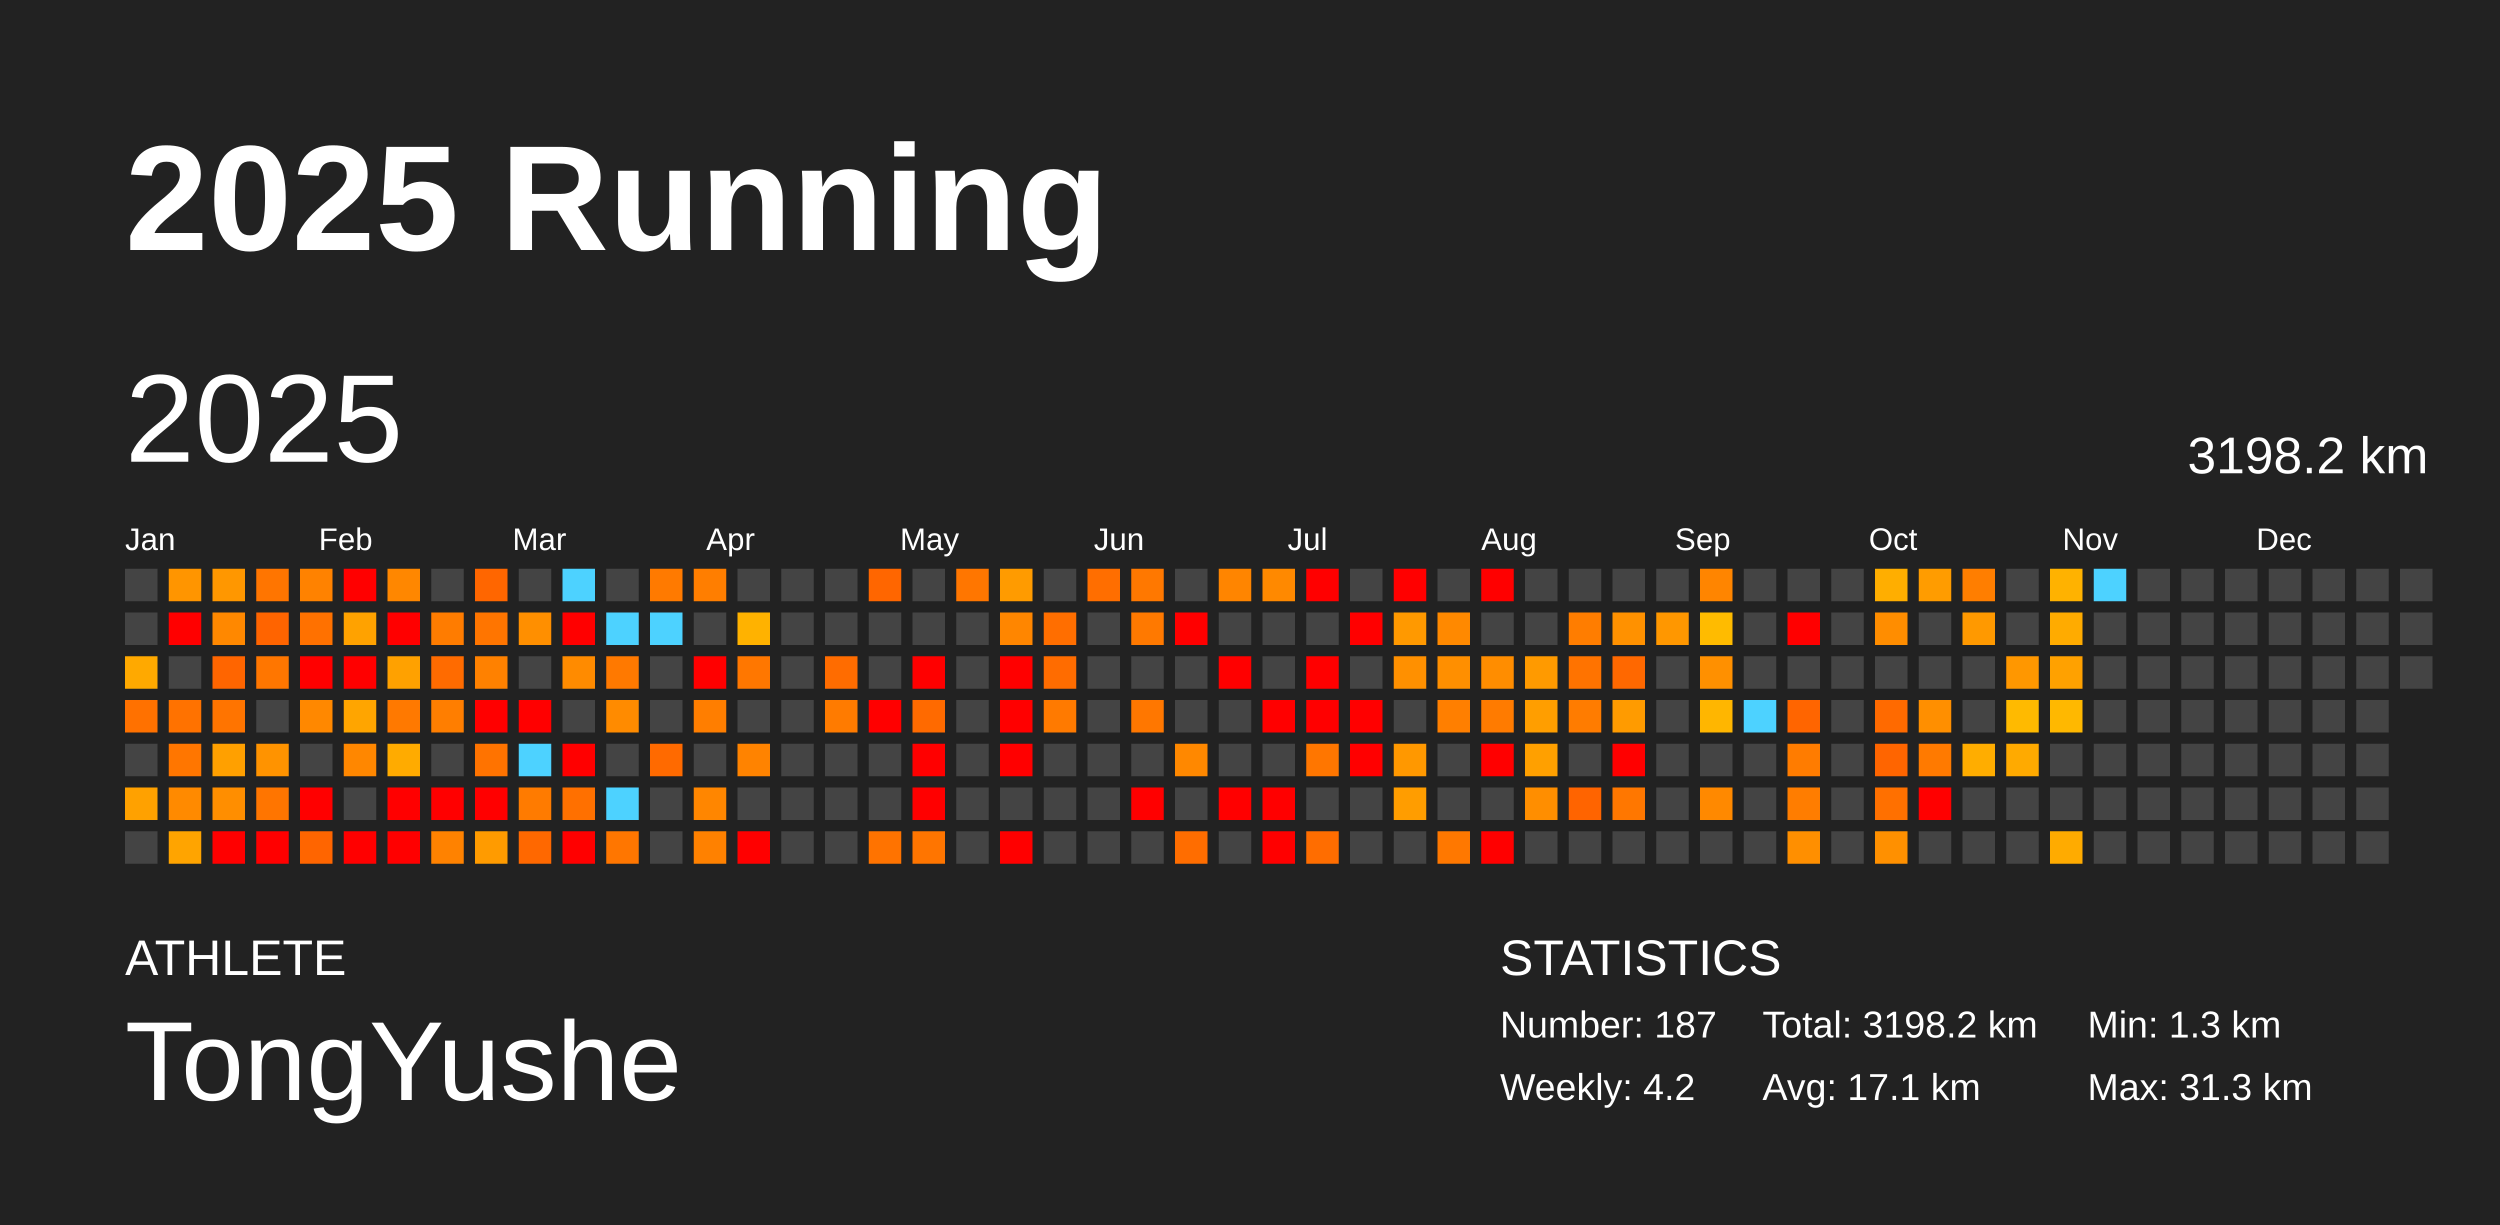
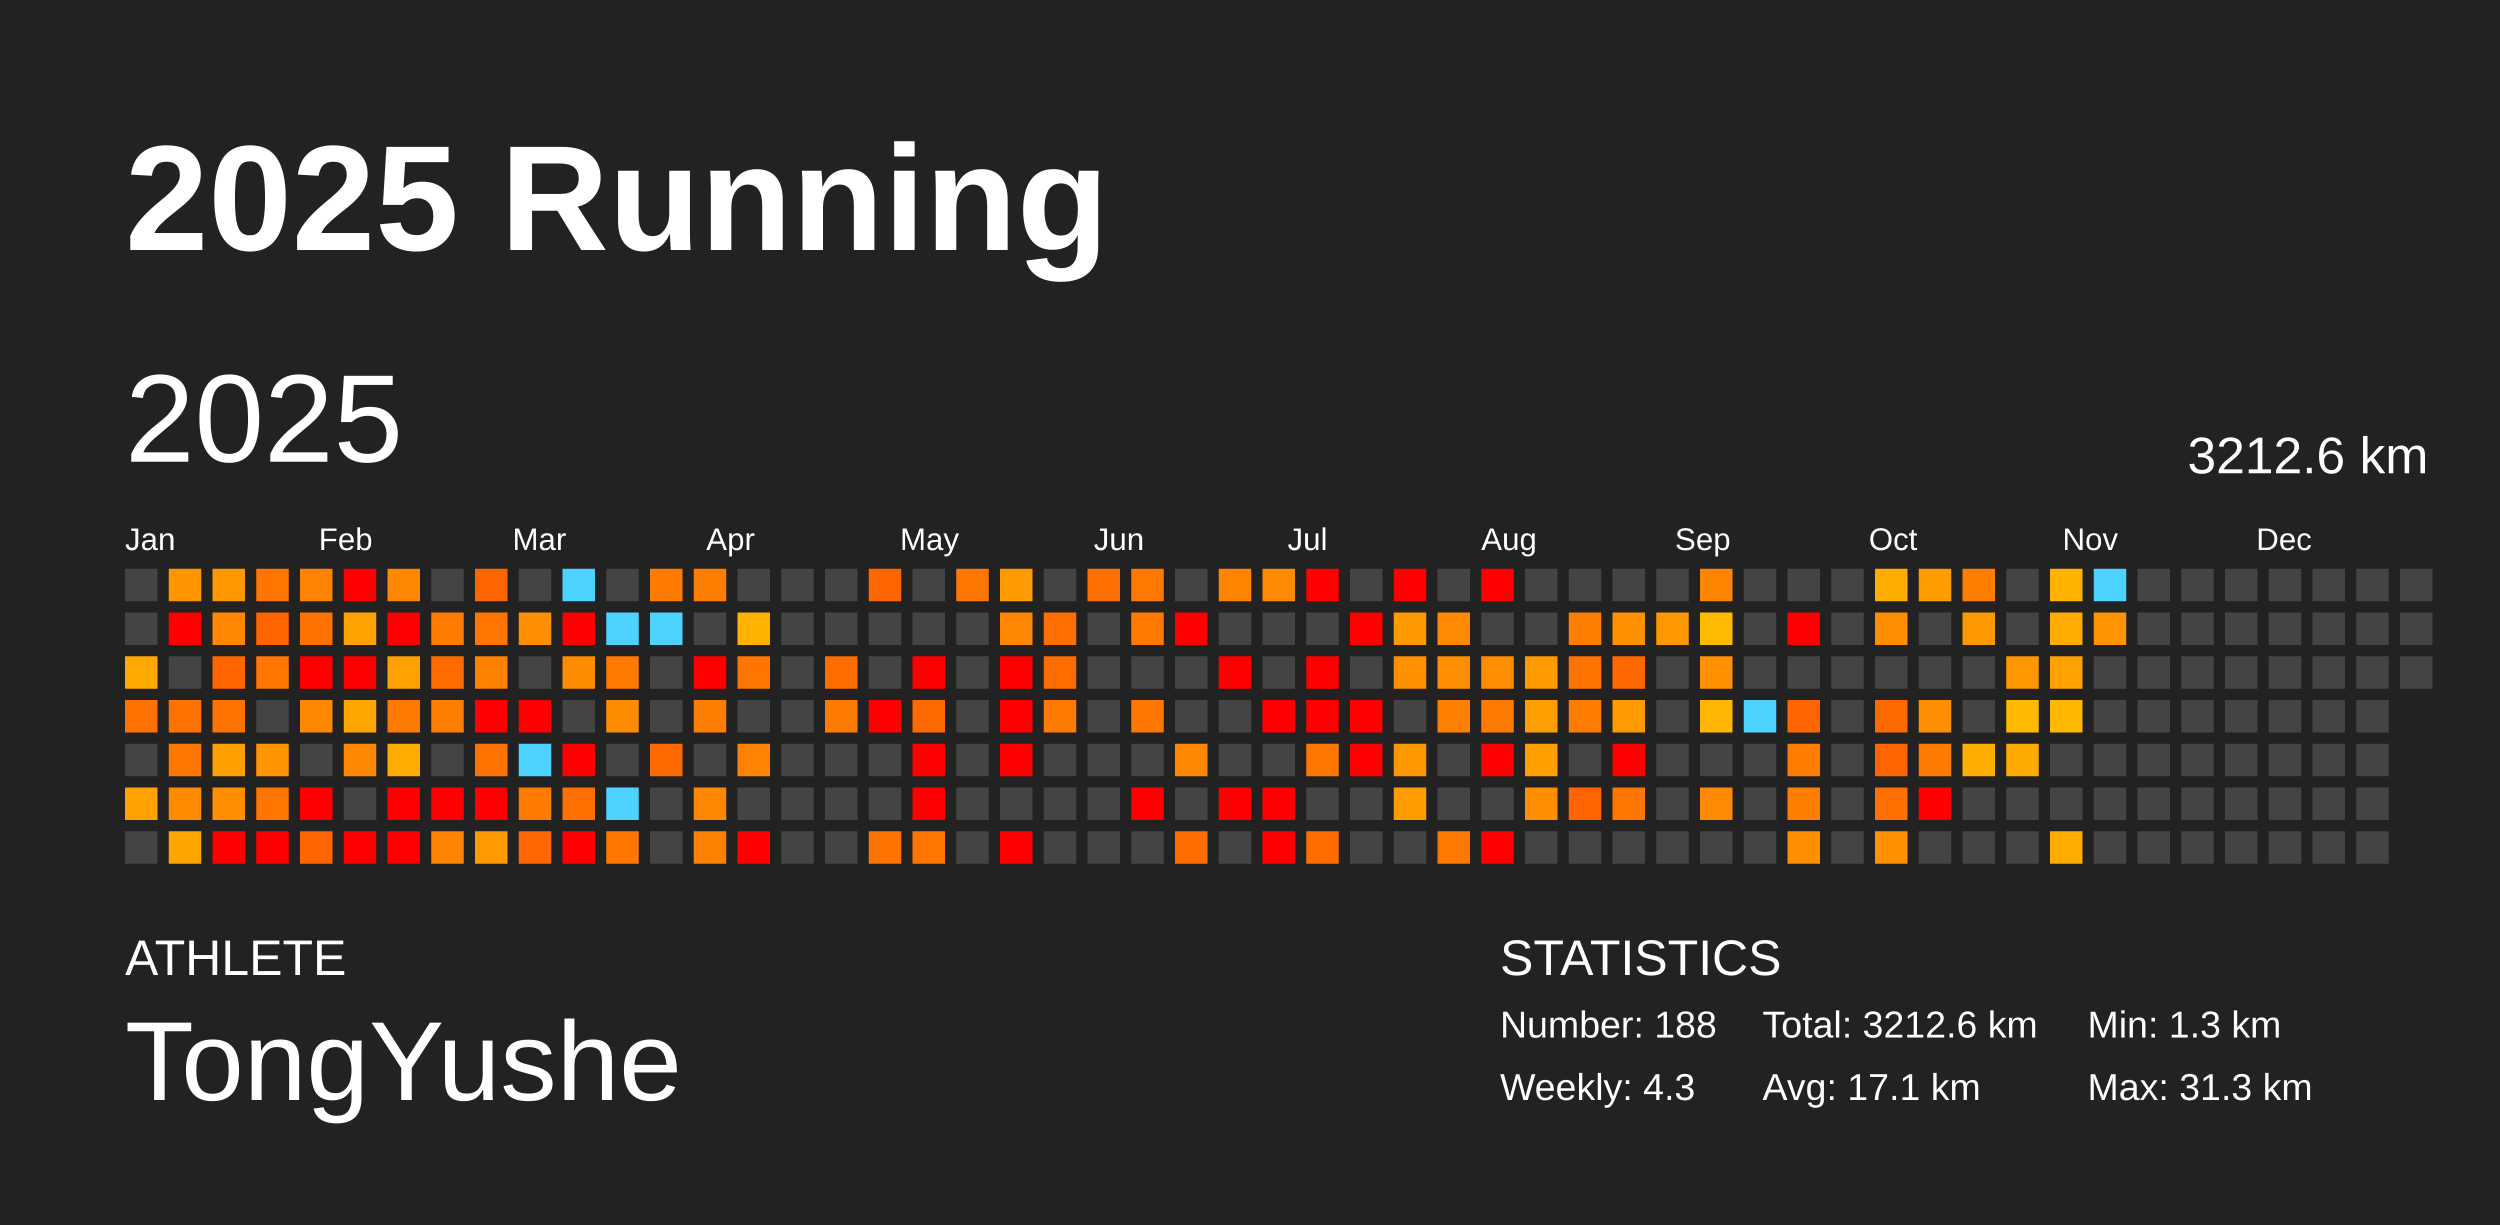
<svg xmlns="http://www.w3.org/2000/svg" baseProfile="full" height="98mm" version="1.1" viewBox="0,0,200,98" width="200mm">
  <defs />
  <rect fill="#222222" height="98" width="200" x="0" y="0" />
  <text fill="#FFFFFF" style="font-size:12px; font-family:Arial; font-weight:bold;" x="10" y="20">2025 Running</text>
  <text fill="#FFFFFF" style="font-size:4px; font-family:Arial" x="10" y="78">ATHLETE</text>
  <text fill="#FFFFFF" style="font-size:9px; font-family:Arial" x="10" y="88">TongYushe</text>
  <text fill="#FFFFFF" style="font-size:4px; font-family:Arial" x="120" y="78">STATISTICS</text>
-   <text fill="#FFFFFF" style="font-size:3px; font-family:Arial" x="120" y="83">Number: 187</text>
-   <text fill="#FFFFFF" style="font-size:3px; font-family:Arial" x="120" y="88">Weekly: 4.2</text>
-   <text fill="#FFFFFF" style="font-size:3px; font-family:Arial" x="141" y="83">Total: 3198.2 km</text>
+   <text fill="#FFFFFF" style="font-size:3px; font-family:Arial" x="120" y="83">Number: 188</text>
+   <text fill="#FFFFFF" style="font-size:3px; font-family:Arial" x="120" y="88">Weekly: 4.3</text>
+   <text fill="#FFFFFF" style="font-size:3px; font-family:Arial" x="141" y="83">Total: 3212.6 km</text>
  <text fill="#FFFFFF" style="font-size:3px; font-family:Arial" x="141" y="88">Avg: 17.1 km</text>
  <text fill="#FFFFFF" style="font-size:3px; font-family:Arial" x="167" y="83">Min: 1.3 km</text>
  <text fill="#FFFFFF" style="font-size:3px; font-family:Arial" x="167" y="88">Max: 31.3 km</text>
  <text dominant-baseline="hanging" fill="#FFFFFF" style="font-size:10.0px; font-family:Arial;" x="10" y="30">2025</text>
-   <text dominant-baseline="hanging" fill="#FFFFFF" style="font-size:4.125px; font-family:Arial;" x="175" y="35">3198.2 km</text>
+   <text dominant-baseline="hanging" fill="#FFFFFF" style="font-size:4.125px; font-family:Arial;" x="175" y="35">3212.6 km</text>
  <text fill="#FFFFFF" style="font-size:2.5px; font-family:Arial" x="10.0" y="44">Jan</text>
  <text fill="#FFFFFF" style="font-size:2.5px; font-family:Arial" x="25.5" y="44">Feb</text>
  <text fill="#FFFFFF" style="font-size:2.5px; font-family:Arial" x="41.0" y="44">Mar</text>
  <text fill="#FFFFFF" style="font-size:2.5px; font-family:Arial" x="56.5" y="44">Apr</text>
  <text fill="#FFFFFF" style="font-size:2.5px; font-family:Arial" x="72.0" y="44">May</text>
  <text fill="#FFFFFF" style="font-size:2.5px; font-family:Arial" x="87.5" y="44">Jun</text>
  <text fill="#FFFFFF" style="font-size:2.5px; font-family:Arial" x="103.0" y="44">Jul</text>
  <text fill="#FFFFFF" style="font-size:2.5px; font-family:Arial" x="118.5" y="44">Aug</text>
  <text fill="#FFFFFF" style="font-size:2.5px; font-family:Arial" x="134.0" y="44">Sep</text>
  <text fill="#FFFFFF" style="font-size:2.5px; font-family:Arial" x="149.5" y="44">Oct</text>
  <text fill="#FFFFFF" style="font-size:2.5px; font-family:Arial" x="165.0" y="44">Nov</text>
  <text fill="#FFFFFF" style="font-size:2.5px; font-family:Arial" x="180.5" y="44">Dec</text>
  <rect fill="#444444" height="2.6" width="2.6" x="10.0" y="45.5" />
  <rect fill="#444444" height="2.6" width="2.6" x="10.0" y="49.0" />
  <rect fill="#ffa900" height="2.6" width="2.6" x="10.0" y="52.5" />
  <rect fill="#ff7100" height="2.6" width="2.6" x="10.0" y="56.0" />
  <rect fill="#444444" height="2.6" width="2.6" x="10.0" y="59.5" />
  <rect fill="#ffa100" height="2.6" width="2.6" x="10.0" y="63.0" />
  <rect fill="#444444" height="2.6" width="2.6" x="10.0" y="66.5" />
  <rect fill="#ff9500" height="2.6" width="2.6" x="13.5" y="45.5" />
  <rect fill="red" height="2.6" width="2.6" x="13.5" y="49.0" />
  <rect fill="#444444" height="2.6" width="2.6" x="13.5" y="52.5" />
  <rect fill="#ff7200" height="2.6" width="2.6" x="13.5" y="56.0" />
  <rect fill="#ff7600" height="2.6" width="2.6" x="13.5" y="59.5" />
  <rect fill="#ff8a00" height="2.6" width="2.6" x="13.5" y="63.0" />
  <rect fill="#ffa400" height="2.6" width="2.6" x="13.5" y="66.5" />
  <rect fill="#ff9700" height="2.6" width="2.6" x="17.0" y="45.5" />
  <rect fill="#ff8800" height="2.6" width="2.6" x="17.0" y="49.0" />
  <rect fill="#ff6500" height="2.6" width="2.6" x="17.0" y="52.5" />
  <rect fill="#ff7400" height="2.6" width="2.6" x="17.0" y="56.0" />
  <rect fill="#ffa000" height="2.6" width="2.6" x="17.0" y="59.5" />
  <rect fill="#ff8e00" height="2.6" width="2.6" x="17.0" y="63.0" />
  <rect fill="red" height="2.6" width="2.6" x="17.0" y="66.5" />
  <rect fill="#ff7500" height="2.6" width="2.6" x="20.5" y="45.5" />
  <rect fill="#ff6400" height="2.6" width="2.6" x="20.5" y="49.0" />
  <rect fill="#ff7600" height="2.6" width="2.6" x="20.5" y="52.5" />
  <rect fill="#444444" height="2.6" width="2.6" x="20.5" y="56.0" />
  <rect fill="#ff9300" height="2.6" width="2.6" x="20.5" y="59.5" />
  <rect fill="#ff7500" height="2.6" width="2.6" x="20.5" y="63.0" />
  <rect fill="red" height="2.6" width="2.6" x="20.5" y="66.5" />
  <rect fill="#ff8200" height="2.6" width="2.6" x="24.0" y="45.5" />
  <rect fill="#ff7100" height="2.6" width="2.6" x="24.0" y="49.0" />
  <rect fill="red" height="2.6" width="2.6" x="24.0" y="52.5" />
  <rect fill="#ff8800" height="2.6" width="2.6" x="24.0" y="56.0" />
  <rect fill="#444444" height="2.6" width="2.6" x="24.0" y="59.5" />
  <rect fill="red" height="2.6" width="2.6" x="24.0" y="63.0" />
  <rect fill="#ff6500" height="2.6" width="2.6" x="24.0" y="66.5" />
  <rect fill="red" height="2.6" width="2.6" x="27.5" y="45.5" />
  <rect fill="#ffa200" height="2.6" width="2.6" x="27.5" y="49.0" />
  <rect fill="red" height="2.6" width="2.6" x="27.5" y="52.5" />
  <rect fill="#ffa500" height="2.6" width="2.6" x="27.5" y="56.0" />
  <rect fill="#ff8700" height="2.6" width="2.6" x="27.5" y="59.5" />
  <rect fill="#444444" height="2.6" width="2.6" x="27.5" y="63.0" />
  <rect fill="red" height="2.6" width="2.6" x="27.5" y="66.5" />
  <rect fill="#ff8700" height="2.6" width="2.6" x="31.0" y="45.5" />
  <rect fill="red" height="2.6" width="2.6" x="31.0" y="49.0" />
  <rect fill="#ffa100" height="2.6" width="2.6" x="31.0" y="52.5" />
  <rect fill="#ff7900" height="2.6" width="2.6" x="31.0" y="56.0" />
  <rect fill="#ffab00" height="2.6" width="2.6" x="31.0" y="59.5" />
  <rect fill="red" height="2.6" width="2.6" x="31.0" y="63.0" />
  <rect fill="red" height="2.6" width="2.6" x="31.0" y="66.5" />
  <rect fill="#444444" height="2.6" width="2.6" x="34.5" y="45.5" />
  <rect fill="#ff7c00" height="2.6" width="2.6" x="34.5" y="49.0" />
  <rect fill="#ff6b00" height="2.6" width="2.6" x="34.5" y="52.5" />
  <rect fill="#ff7e00" height="2.6" width="2.6" x="34.5" y="56.0" />
  <rect fill="#444444" height="2.6" width="2.6" x="34.5" y="59.5" />
  <rect fill="red" height="2.6" width="2.6" x="34.5" y="63.0" />
  <rect fill="#ff8200" height="2.6" width="2.6" x="34.5" y="66.5" />
  <rect fill="#ff6600" height="2.6" width="2.6" x="38.0" y="45.5" />
  <rect fill="#ff7500" height="2.6" width="2.6" x="38.0" y="49.0" />
  <rect fill="#ff8100" height="2.6" width="2.6" x="38.0" y="52.5" />
  <rect fill="red" height="2.6" width="2.6" x="38.0" y="56.0" />
  <rect fill="#ff7300" height="2.6" width="2.6" x="38.0" y="59.5" />
  <rect fill="red" height="2.6" width="2.6" x="38.0" y="63.0" />
  <rect fill="#ff9b00" height="2.6" width="2.6" x="38.0" y="66.5" />
  <rect fill="#444444" height="2.6" width="2.6" x="41.5" y="45.5" />
  <rect fill="#ff8f00" height="2.6" width="2.6" x="41.5" y="49.0" />
  <rect fill="#444444" height="2.6" width="2.6" x="41.5" y="52.5" />
  <rect fill="red" height="2.6" width="2.6" x="41.5" y="56.0" />
  <rect fill="#4dd2ff" height="2.6" width="2.6" x="41.5" y="59.5" />
  <rect fill="#ff7b00" height="2.6" width="2.6" x="41.5" y="63.0" />
  <rect fill="#ff6800" height="2.6" width="2.6" x="41.5" y="66.5" />
  <rect fill="#4dd2ff" height="2.6" width="2.6" x="45.0" y="45.5" />
  <rect fill="red" height="2.6" width="2.6" x="45.0" y="49.0" />
  <rect fill="#ff8b00" height="2.6" width="2.6" x="45.0" y="52.5" />
  <rect fill="#444444" height="2.6" width="2.6" x="45.0" y="56.0" />
  <rect fill="red" height="2.6" width="2.6" x="45.0" y="59.5" />
  <rect fill="#ff7000" height="2.6" width="2.6" x="45.0" y="63.0" />
  <rect fill="red" height="2.6" width="2.6" x="45.0" y="66.5" />
  <rect fill="#444444" height="2.6" width="2.6" x="48.5" y="45.5" />
  <rect fill="#4dd2ff" height="2.6" width="2.6" x="48.5" y="49.0" />
  <rect fill="#ff7900" height="2.6" width="2.6" x="48.5" y="52.5" />
  <rect fill="#ff8b00" height="2.6" width="2.6" x="48.5" y="56.0" />
  <rect fill="#444444" height="2.6" width="2.6" x="48.5" y="59.5" />
  <rect fill="#4dd2ff" height="2.6" width="2.6" x="48.5" y="63.0" />
  <rect fill="#ff7600" height="2.6" width="2.6" x="48.5" y="66.5" />
  <rect fill="#ff7a00" height="2.6" width="2.6" x="52.0" y="45.5" />
  <rect fill="#4dd2ff" height="2.6" width="2.6" x="52.0" y="49.0" />
  <rect fill="#444444" height="2.6" width="2.6" x="52.0" y="52.5" />
  <rect fill="#444444" height="2.6" width="2.6" x="52.0" y="56.0" />
  <rect fill="#ff6a00" height="2.6" width="2.6" x="52.0" y="59.5" />
  <rect fill="#444444" height="2.6" width="2.6" x="52.0" y="63.0" />
  <rect fill="#444444" height="2.6" width="2.6" x="52.0" y="66.5" />
  <rect fill="#ff7e00" height="2.6" width="2.6" x="55.5" y="45.5" />
  <rect fill="#444444" height="2.6" width="2.6" x="55.5" y="49.0" />
  <rect fill="red" height="2.6" width="2.6" x="55.5" y="52.5" />
  <rect fill="#ff7e00" height="2.6" width="2.6" x="55.5" y="56.0" />
  <rect fill="#444444" height="2.6" width="2.6" x="55.5" y="59.5" />
  <rect fill="#ff8600" height="2.6" width="2.6" x="55.5" y="63.0" />
  <rect fill="#ff8100" height="2.6" width="2.6" x="55.5" y="66.5" />
  <rect fill="#444444" height="2.6" width="2.6" x="59.0" y="45.5" />
  <rect fill="#ffb200" height="2.6" width="2.6" x="59.0" y="49.0" />
  <rect fill="#ff7700" height="2.6" width="2.6" x="59.0" y="52.5" />
  <rect fill="#444444" height="2.6" width="2.6" x="59.0" y="56.0" />
  <rect fill="#ff8300" height="2.6" width="2.6" x="59.0" y="59.5" />
  <rect fill="#444444" height="2.6" width="2.6" x="59.0" y="63.0" />
  <rect fill="red" height="2.6" width="2.6" x="59.0" y="66.5" />
  <rect fill="#444444" height="2.6" width="2.6" x="62.5" y="45.5" />
  <rect fill="#444444" height="2.6" width="2.6" x="62.5" y="49.0" />
  <rect fill="#444444" height="2.6" width="2.6" x="62.5" y="52.5" />
  <rect fill="#444444" height="2.6" width="2.6" x="62.5" y="56.0" />
  <rect fill="#444444" height="2.6" width="2.6" x="62.5" y="59.5" />
  <rect fill="#444444" height="2.6" width="2.6" x="62.5" y="63.0" />
  <rect fill="#444444" height="2.6" width="2.6" x="62.5" y="66.5" />
  <rect fill="#444444" height="2.6" width="2.6" x="66.0" y="45.5" />
  <rect fill="#444444" height="2.6" width="2.6" x="66.0" y="49.0" />
  <rect fill="#ff6c00" height="2.6" width="2.6" x="66.0" y="52.5" />
  <rect fill="#ff7b00" height="2.6" width="2.6" x="66.0" y="56.0" />
  <rect fill="#444444" height="2.6" width="2.6" x="66.0" y="59.5" />
  <rect fill="#444444" height="2.6" width="2.6" x="66.0" y="63.0" />
  <rect fill="#444444" height="2.6" width="2.6" x="66.0" y="66.5" />
  <rect fill="#ff6600" height="2.6" width="2.6" x="69.5" y="45.5" />
  <rect fill="#444444" height="2.6" width="2.6" x="69.5" y="49.0" />
  <rect fill="#444444" height="2.6" width="2.6" x="69.5" y="52.5" />
  <rect fill="red" height="2.6" width="2.6" x="69.5" y="56.0" />
  <rect fill="#444444" height="2.6" width="2.6" x="69.5" y="59.5" />
  <rect fill="#444444" height="2.6" width="2.6" x="69.5" y="63.0" />
  <rect fill="#ff7300" height="2.6" width="2.6" x="69.5" y="66.5" />
  <rect fill="#444444" height="2.6" width="2.6" x="73.0" y="45.5" />
  <rect fill="#444444" height="2.6" width="2.6" x="73.0" y="49.0" />
  <rect fill="red" height="2.6" width="2.6" x="73.0" y="52.5" />
  <rect fill="#ff6a00" height="2.6" width="2.6" x="73.0" y="56.0" />
  <rect fill="red" height="2.6" width="2.6" x="73.0" y="59.5" />
  <rect fill="red" height="2.6" width="2.6" x="73.0" y="63.0" />
  <rect fill="#ff7500" height="2.6" width="2.6" x="73.0" y="66.5" />
  <rect fill="#ff7600" height="2.6" width="2.6" x="76.5" y="45.5" />
  <rect fill="#444444" height="2.6" width="2.6" x="76.5" y="49.0" />
  <rect fill="#444444" height="2.6" width="2.6" x="76.5" y="52.5" />
  <rect fill="#444444" height="2.6" width="2.6" x="76.5" y="56.0" />
  <rect fill="#444444" height="2.6" width="2.6" x="76.5" y="59.5" />
  <rect fill="#444444" height="2.6" width="2.6" x="76.5" y="63.0" />
  <rect fill="#444444" height="2.6" width="2.6" x="76.5" y="66.5" />
  <rect fill="#ff9b00" height="2.6" width="2.6" x="80.0" y="45.5" />
  <rect fill="#ff8600" height="2.6" width="2.6" x="80.0" y="49.0" />
  <rect fill="red" height="2.6" width="2.6" x="80.0" y="52.5" />
  <rect fill="red" height="2.6" width="2.6" x="80.0" y="56.0" />
  <rect fill="red" height="2.6" width="2.6" x="80.0" y="59.5" />
  <rect fill="#444444" height="2.6" width="2.6" x="80.0" y="63.0" />
  <rect fill="red" height="2.6" width="2.6" x="80.0" y="66.5" />
  <rect fill="#444444" height="2.6" width="2.6" x="83.5" y="45.5" />
  <rect fill="#ff6e00" height="2.6" width="2.6" x="83.5" y="49.0" />
  <rect fill="#ff6c00" height="2.6" width="2.6" x="83.5" y="52.5" />
  <rect fill="#ff7a00" height="2.6" width="2.6" x="83.5" y="56.0" />
  <rect fill="#444444" height="2.6" width="2.6" x="83.5" y="59.5" />
  <rect fill="#444444" height="2.6" width="2.6" x="83.5" y="63.0" />
  <rect fill="#444444" height="2.6" width="2.6" x="83.5" y="66.5" />
  <rect fill="#ff6e00" height="2.6" width="2.6" x="87.0" y="45.5" />
  <rect fill="#444444" height="2.6" width="2.6" x="87.0" y="49.0" />
  <rect fill="#444444" height="2.6" width="2.6" x="87.0" y="52.5" />
  <rect fill="#444444" height="2.6" width="2.6" x="87.0" y="56.0" />
  <rect fill="#444444" height="2.6" width="2.6" x="87.0" y="59.5" />
  <rect fill="#444444" height="2.6" width="2.6" x="87.0" y="63.0" />
  <rect fill="#444444" height="2.6" width="2.6" x="87.0" y="66.5" />
  <rect fill="#ff7800" height="2.6" width="2.6" x="90.5" y="45.5" />
  <rect fill="#ff7900" height="2.6" width="2.6" x="90.5" y="49.0" />
  <rect fill="#444444" height="2.6" width="2.6" x="90.5" y="52.5" />
  <rect fill="#ff7700" height="2.6" width="2.6" x="90.5" y="56.0" />
  <rect fill="#444444" height="2.6" width="2.6" x="90.5" y="59.5" />
  <rect fill="red" height="2.6" width="2.6" x="90.5" y="63.0" />
  <rect fill="#444444" height="2.6" width="2.6" x="90.5" y="66.5" />
  <rect fill="#444444" height="2.6" width="2.6" x="94.0" y="45.5" />
  <rect fill="red" height="2.6" width="2.6" x="94.0" y="49.0" />
  <rect fill="#444444" height="2.6" width="2.6" x="94.0" y="52.5" />
  <rect fill="#444444" height="2.6" width="2.6" x="94.0" y="56.0" />
  <rect fill="#ff8800" height="2.6" width="2.6" x="94.0" y="59.5" />
  <rect fill="#444444" height="2.6" width="2.6" x="94.0" y="63.0" />
  <rect fill="#ff6d00" height="2.6" width="2.6" x="94.0" y="66.5" />
  <rect fill="#ff8500" height="2.6" width="2.6" x="97.5" y="45.5" />
  <rect fill="#444444" height="2.6" width="2.6" x="97.5" y="49.0" />
  <rect fill="red" height="2.6" width="2.6" x="97.5" y="52.5" />
  <rect fill="#444444" height="2.6" width="2.6" x="97.5" y="56.0" />
  <rect fill="#444444" height="2.6" width="2.6" x="97.5" y="59.5" />
  <rect fill="red" height="2.6" width="2.6" x="97.5" y="63.0" />
  <rect fill="#444444" height="2.6" width="2.6" x="97.5" y="66.5" />
  <rect fill="#ff8900" height="2.6" width="2.6" x="101.0" y="45.5" />
  <rect fill="#444444" height="2.6" width="2.6" x="101.0" y="49.0" />
  <rect fill="#444444" height="2.6" width="2.6" x="101.0" y="52.5" />
  <rect fill="red" height="2.6" width="2.6" x="101.0" y="56.0" />
  <rect fill="#444444" height="2.6" width="2.6" x="101.0" y="59.5" />
  <rect fill="red" height="2.6" width="2.6" x="101.0" y="63.0" />
  <rect fill="red" height="2.6" width="2.6" x="101.0" y="66.5" />
  <rect fill="red" height="2.6" width="2.6" x="104.5" y="45.5" />
  <rect fill="#444444" height="2.6" width="2.6" x="104.5" y="49.0" />
  <rect fill="red" height="2.6" width="2.6" x="104.5" y="52.5" />
  <rect fill="red" height="2.6" width="2.6" x="104.5" y="56.0" />
  <rect fill="#ff7600" height="2.6" width="2.6" x="104.5" y="59.5" />
  <rect fill="#444444" height="2.6" width="2.6" x="104.5" y="63.0" />
  <rect fill="#ff6d00" height="2.6" width="2.6" x="104.5" y="66.5" />
  <rect fill="#444444" height="2.6" width="2.6" x="108.0" y="45.5" />
  <rect fill="red" height="2.6" width="2.6" x="108.0" y="49.0" />
  <rect fill="#444444" height="2.6" width="2.6" x="108.0" y="52.5" />
  <rect fill="red" height="2.6" width="2.6" x="108.0" y="56.0" />
  <rect fill="red" height="2.6" width="2.6" x="108.0" y="59.5" />
  <rect fill="#444444" height="2.6" width="2.6" x="108.0" y="63.0" />
  <rect fill="#444444" height="2.6" width="2.6" x="108.0" y="66.5" />
  <rect fill="red" height="2.6" width="2.6" x="111.5" y="45.5" />
  <rect fill="#ff9900" height="2.6" width="2.6" x="111.5" y="49.0" />
  <rect fill="#ff9000" height="2.6" width="2.6" x="111.5" y="52.5" />
  <rect fill="#444444" height="2.6" width="2.6" x="111.5" y="56.0" />
  <rect fill="#ff9800" height="2.6" width="2.6" x="111.5" y="59.5" />
  <rect fill="#ff9d00" height="2.6" width="2.6" x="111.5" y="63.0" />
  <rect fill="#444444" height="2.6" width="2.6" x="111.5" y="66.5" />
  <rect fill="#444444" height="2.6" width="2.6" x="115.0" y="45.5" />
  <rect fill="#ff8900" height="2.6" width="2.6" x="115.0" y="49.0" />
  <rect fill="#ff8f00" height="2.6" width="2.6" x="115.0" y="52.5" />
  <rect fill="#ff7f00" height="2.6" width="2.6" x="115.0" y="56.0" />
  <rect fill="#444444" height="2.6" width="2.6" x="115.0" y="59.5" />
  <rect fill="#444444" height="2.6" width="2.6" x="115.0" y="63.0" />
  <rect fill="#ff7800" height="2.6" width="2.6" x="115.0" y="66.5" />
  <rect fill="red" height="2.6" width="2.6" x="118.5" y="45.5" />
  <rect fill="#444444" height="2.6" width="2.6" x="118.5" y="49.0" />
  <rect fill="#ff8d00" height="2.6" width="2.6" x="118.5" y="52.5" />
  <rect fill="#ff7b00" height="2.6" width="2.6" x="118.5" y="56.0" />
  <rect fill="red" height="2.6" width="2.6" x="118.5" y="59.5" />
  <rect fill="#444444" height="2.6" width="2.6" x="118.5" y="63.0" />
  <rect fill="red" height="2.6" width="2.6" x="118.5" y="66.5" />
  <rect fill="#444444" height="2.6" width="2.6" x="122.0" y="45.5" />
  <rect fill="#444444" height="2.6" width="2.6" x="122.0" y="49.0" />
  <rect fill="#ff9a00" height="2.6" width="2.6" x="122.0" y="52.5" />
  <rect fill="#ff9e00" height="2.6" width="2.6" x="122.0" y="56.0" />
  <rect fill="#ffa000" height="2.6" width="2.6" x="122.0" y="59.5" />
  <rect fill="#ff8e00" height="2.6" width="2.6" x="122.0" y="63.0" />
  <rect fill="#444444" height="2.6" width="2.6" x="122.0" y="66.5" />
  <rect fill="#444444" height="2.6" width="2.6" x="125.5" y="45.5" />
  <rect fill="#ff7d00" height="2.6" width="2.6" x="125.5" y="49.0" />
  <rect fill="#ff7300" height="2.6" width="2.6" x="125.5" y="52.5" />
  <rect fill="#ff7c00" height="2.6" width="2.6" x="125.5" y="56.0" />
  <rect fill="#444444" height="2.6" width="2.6" x="125.5" y="59.5" />
  <rect fill="#ff6400" height="2.6" width="2.6" x="125.5" y="63.0" />
  <rect fill="#444444" height="2.6" width="2.6" x="125.5" y="66.5" />
  <rect fill="#444444" height="2.6" width="2.6" x="129.0" y="45.5" />
  <rect fill="#ff9100" height="2.6" width="2.6" x="129.0" y="49.0" />
  <rect fill="#ff6800" height="2.6" width="2.6" x="129.0" y="52.5" />
  <rect fill="#ff9b00" height="2.6" width="2.6" x="129.0" y="56.0" />
  <rect fill="red" height="2.6" width="2.6" x="129.0" y="59.5" />
  <rect fill="#ff7700" height="2.6" width="2.6" x="129.0" y="63.0" />
  <rect fill="#444444" height="2.6" width="2.6" x="129.0" y="66.5" />
  <rect fill="#444444" height="2.6" width="2.6" x="132.5" y="45.5" />
  <rect fill="#ff9700" height="2.6" width="2.6" x="132.5" y="49.0" />
  <rect fill="#444444" height="2.6" width="2.6" x="132.5" y="52.5" />
  <rect fill="#444444" height="2.6" width="2.6" x="132.5" y="56.0" />
  <rect fill="#444444" height="2.6" width="2.6" x="132.5" y="59.5" />
  <rect fill="#444444" height="2.6" width="2.6" x="132.5" y="63.0" />
  <rect fill="#444444" height="2.6" width="2.6" x="132.5" y="66.5" />
  <rect fill="#ff8500" height="2.6" width="2.6" x="136.0" y="45.5" />
  <rect fill="#ffbb00" height="2.6" width="2.6" x="136.0" y="49.0" />
  <rect fill="#ff9000" height="2.6" width="2.6" x="136.0" y="52.5" />
  <rect fill="#ffb600" height="2.6" width="2.6" x="136.0" y="56.0" />
  <rect fill="#444444" height="2.6" width="2.6" x="136.0" y="59.5" />
  <rect fill="#ff8900" height="2.6" width="2.6" x="136.0" y="63.0" />
  <rect fill="#444444" height="2.6" width="2.6" x="136.0" y="66.5" />
  <rect fill="#444444" height="2.6" width="2.6" x="139.5" y="45.5" />
  <rect fill="#444444" height="2.6" width="2.6" x="139.5" y="49.0" />
  <rect fill="#444444" height="2.6" width="2.6" x="139.5" y="52.5" />
  <rect fill="#4dd2ff" height="2.6" width="2.6" x="139.5" y="56.0" />
  <rect fill="#444444" height="2.6" width="2.6" x="139.5" y="59.5" />
  <rect fill="#444444" height="2.6" width="2.6" x="139.5" y="63.0" />
  <rect fill="#444444" height="2.6" width="2.6" x="139.5" y="66.5" />
  <rect fill="#444444" height="2.6" width="2.6" x="143.0" y="45.5" />
  <rect fill="red" height="2.6" width="2.6" x="143.0" y="49.0" />
  <rect fill="#444444" height="2.6" width="2.6" x="143.0" y="52.5" />
  <rect fill="#ff6500" height="2.6" width="2.6" x="143.0" y="56.0" />
  <rect fill="#ff7c00" height="2.6" width="2.6" x="143.0" y="59.5" />
  <rect fill="#ff7d00" height="2.6" width="2.6" x="143.0" y="63.0" />
  <rect fill="#ff8f00" height="2.6" width="2.6" x="143.0" y="66.5" />
  <rect fill="#444444" height="2.6" width="2.6" x="146.5" y="45.5" />
  <rect fill="#444444" height="2.6" width="2.6" x="146.5" y="49.0" />
  <rect fill="#444444" height="2.6" width="2.6" x="146.5" y="52.5" />
  <rect fill="#444444" height="2.6" width="2.6" x="146.5" y="56.0" />
  <rect fill="#444444" height="2.6" width="2.6" x="146.5" y="59.5" />
  <rect fill="#444444" height="2.6" width="2.6" x="146.5" y="63.0" />
  <rect fill="#444444" height="2.6" width="2.6" x="146.5" y="66.5" />
  <rect fill="#ffae00" height="2.6" width="2.6" x="150.0" y="45.5" />
  <rect fill="#ff8d00" height="2.6" width="2.6" x="150.0" y="49.0" />
  <rect fill="#444444" height="2.6" width="2.6" x="150.0" y="52.5" />
  <rect fill="#ff6a00" height="2.6" width="2.6" x="150.0" y="56.0" />
  <rect fill="#ff6500" height="2.6" width="2.6" x="150.0" y="59.5" />
  <rect fill="#ff7000" height="2.6" width="2.6" x="150.0" y="63.0" />
  <rect fill="#ff9000" height="2.6" width="2.6" x="150.0" y="66.5" />
  <rect fill="#ff9c00" height="2.6" width="2.6" x="153.5" y="45.5" />
  <rect fill="#444444" height="2.6" width="2.6" x="153.5" y="49.0" />
  <rect fill="#444444" height="2.6" width="2.6" x="153.5" y="52.5" />
  <rect fill="#ff8f00" height="2.6" width="2.6" x="153.5" y="56.0" />
  <rect fill="#ff7a00" height="2.6" width="2.6" x="153.5" y="59.5" />
  <rect fill="red" height="2.6" width="2.6" x="153.5" y="63.0" />
  <rect fill="#444444" height="2.6" width="2.6" x="153.5" y="66.5" />
  <rect fill="#ff7e00" height="2.6" width="2.6" x="157.0" y="45.5" />
  <rect fill="#ff9900" height="2.6" width="2.6" x="157.0" y="49.0" />
  <rect fill="#444444" height="2.6" width="2.6" x="157.0" y="52.5" />
  <rect fill="#444444" height="2.6" width="2.6" x="157.0" y="56.0" />
  <rect fill="#ffad00" height="2.6" width="2.6" x="157.0" y="59.5" />
  <rect fill="#444444" height="2.6" width="2.6" x="157.0" y="63.0" />
  <rect fill="#444444" height="2.6" width="2.6" x="157.0" y="66.5" />
  <rect fill="#444444" height="2.6" width="2.6" x="160.5" y="45.5" />
  <rect fill="#444444" height="2.6" width="2.6" x="160.5" y="49.0" />
  <rect fill="#ff9700" height="2.6" width="2.6" x="160.5" y="52.5" />
  <rect fill="#ffba00" height="2.6" width="2.6" x="160.5" y="56.0" />
  <rect fill="#ffaa00" height="2.6" width="2.6" x="160.5" y="59.5" />
  <rect fill="#444444" height="2.6" width="2.6" x="160.5" y="63.0" />
  <rect fill="#444444" height="2.6" width="2.6" x="160.5" y="66.5" />
  <rect fill="#ffb200" height="2.6" width="2.6" x="164.0" y="45.5" />
  <rect fill="#ffab00" height="2.6" width="2.6" x="164.0" y="49.0" />
  <rect fill="#ffa100" height="2.6" width="2.6" x="164.0" y="52.5" />
  <rect fill="#ffb800" height="2.6" width="2.6" x="164.0" y="56.0" />
  <rect fill="#444444" height="2.6" width="2.6" x="164.0" y="59.5" />
  <rect fill="#444444" height="2.6" width="2.6" x="164.0" y="63.0" />
  <rect fill="#ffab00" height="2.6" width="2.6" x="164.0" y="66.5" />
  <rect fill="#4dd2ff" height="2.6" width="2.6" x="167.5" y="45.5" />
-   <rect fill="#444444" height="2.6" width="2.6" x="167.5" y="49.0" />
+   <rect fill="#ff9400" height="2.6" width="2.6" x="167.5" y="49.0" />
  <rect fill="#444444" height="2.6" width="2.6" x="167.5" y="52.5" />
  <rect fill="#444444" height="2.6" width="2.6" x="167.5" y="56.0" />
  <rect fill="#444444" height="2.6" width="2.6" x="167.5" y="59.5" />
  <rect fill="#444444" height="2.6" width="2.6" x="167.5" y="63.0" />
  <rect fill="#444444" height="2.6" width="2.6" x="167.5" y="66.5" />
  <rect fill="#444444" height="2.6" width="2.6" x="171.0" y="45.5" />
  <rect fill="#444444" height="2.6" width="2.6" x="171.0" y="49.0" />
  <rect fill="#444444" height="2.6" width="2.6" x="171.0" y="52.5" />
  <rect fill="#444444" height="2.6" width="2.6" x="171.0" y="56.0" />
  <rect fill="#444444" height="2.6" width="2.6" x="171.0" y="59.5" />
  <rect fill="#444444" height="2.6" width="2.6" x="171.0" y="63.0" />
  <rect fill="#444444" height="2.6" width="2.6" x="171.0" y="66.5" />
  <rect fill="#444444" height="2.6" width="2.6" x="174.5" y="45.5" />
  <rect fill="#444444" height="2.6" width="2.6" x="174.5" y="49.0" />
  <rect fill="#444444" height="2.6" width="2.6" x="174.5" y="52.5" />
  <rect fill="#444444" height="2.6" width="2.6" x="174.5" y="56.0" />
  <rect fill="#444444" height="2.6" width="2.6" x="174.5" y="59.5" />
  <rect fill="#444444" height="2.6" width="2.6" x="174.5" y="63.0" />
  <rect fill="#444444" height="2.6" width="2.6" x="174.5" y="66.5" />
  <rect fill="#444444" height="2.6" width="2.6" x="178.0" y="45.5" />
  <rect fill="#444444" height="2.6" width="2.6" x="178.0" y="49.0" />
  <rect fill="#444444" height="2.6" width="2.6" x="178.0" y="52.5" />
  <rect fill="#444444" height="2.6" width="2.6" x="178.0" y="56.0" />
  <rect fill="#444444" height="2.6" width="2.6" x="178.0" y="59.5" />
  <rect fill="#444444" height="2.6" width="2.6" x="178.0" y="63.0" />
  <rect fill="#444444" height="2.6" width="2.6" x="178.0" y="66.5" />
  <rect fill="#444444" height="2.6" width="2.6" x="181.5" y="45.5" />
  <rect fill="#444444" height="2.6" width="2.6" x="181.5" y="49.0" />
  <rect fill="#444444" height="2.6" width="2.6" x="181.5" y="52.5" />
  <rect fill="#444444" height="2.6" width="2.6" x="181.5" y="56.0" />
  <rect fill="#444444" height="2.6" width="2.6" x="181.5" y="59.5" />
  <rect fill="#444444" height="2.6" width="2.6" x="181.5" y="63.0" />
  <rect fill="#444444" height="2.6" width="2.6" x="181.5" y="66.5" />
  <rect fill="#444444" height="2.6" width="2.6" x="185.0" y="45.5" />
  <rect fill="#444444" height="2.6" width="2.6" x="185.0" y="49.0" />
  <rect fill="#444444" height="2.6" width="2.6" x="185.0" y="52.5" />
  <rect fill="#444444" height="2.6" width="2.6" x="185.0" y="56.0" />
  <rect fill="#444444" height="2.6" width="2.6" x="185.0" y="59.5" />
  <rect fill="#444444" height="2.6" width="2.6" x="185.0" y="63.0" />
  <rect fill="#444444" height="2.6" width="2.6" x="185.0" y="66.5" />
  <rect fill="#444444" height="2.6" width="2.6" x="188.5" y="45.5" />
  <rect fill="#444444" height="2.6" width="2.6" x="188.5" y="49.0" />
  <rect fill="#444444" height="2.6" width="2.6" x="188.5" y="52.5" />
  <rect fill="#444444" height="2.6" width="2.6" x="188.5" y="56.0" />
  <rect fill="#444444" height="2.6" width="2.6" x="188.5" y="59.5" />
  <rect fill="#444444" height="2.6" width="2.6" x="188.5" y="63.0" />
  <rect fill="#444444" height="2.6" width="2.6" x="188.5" y="66.5" />
  <rect fill="#444444" height="2.6" width="2.6" x="192.0" y="45.5" />
  <rect fill="#444444" height="2.6" width="2.6" x="192.0" y="49.0" />
  <rect fill="#444444" height="2.6" width="2.6" x="192.0" y="52.5" />
</svg>
